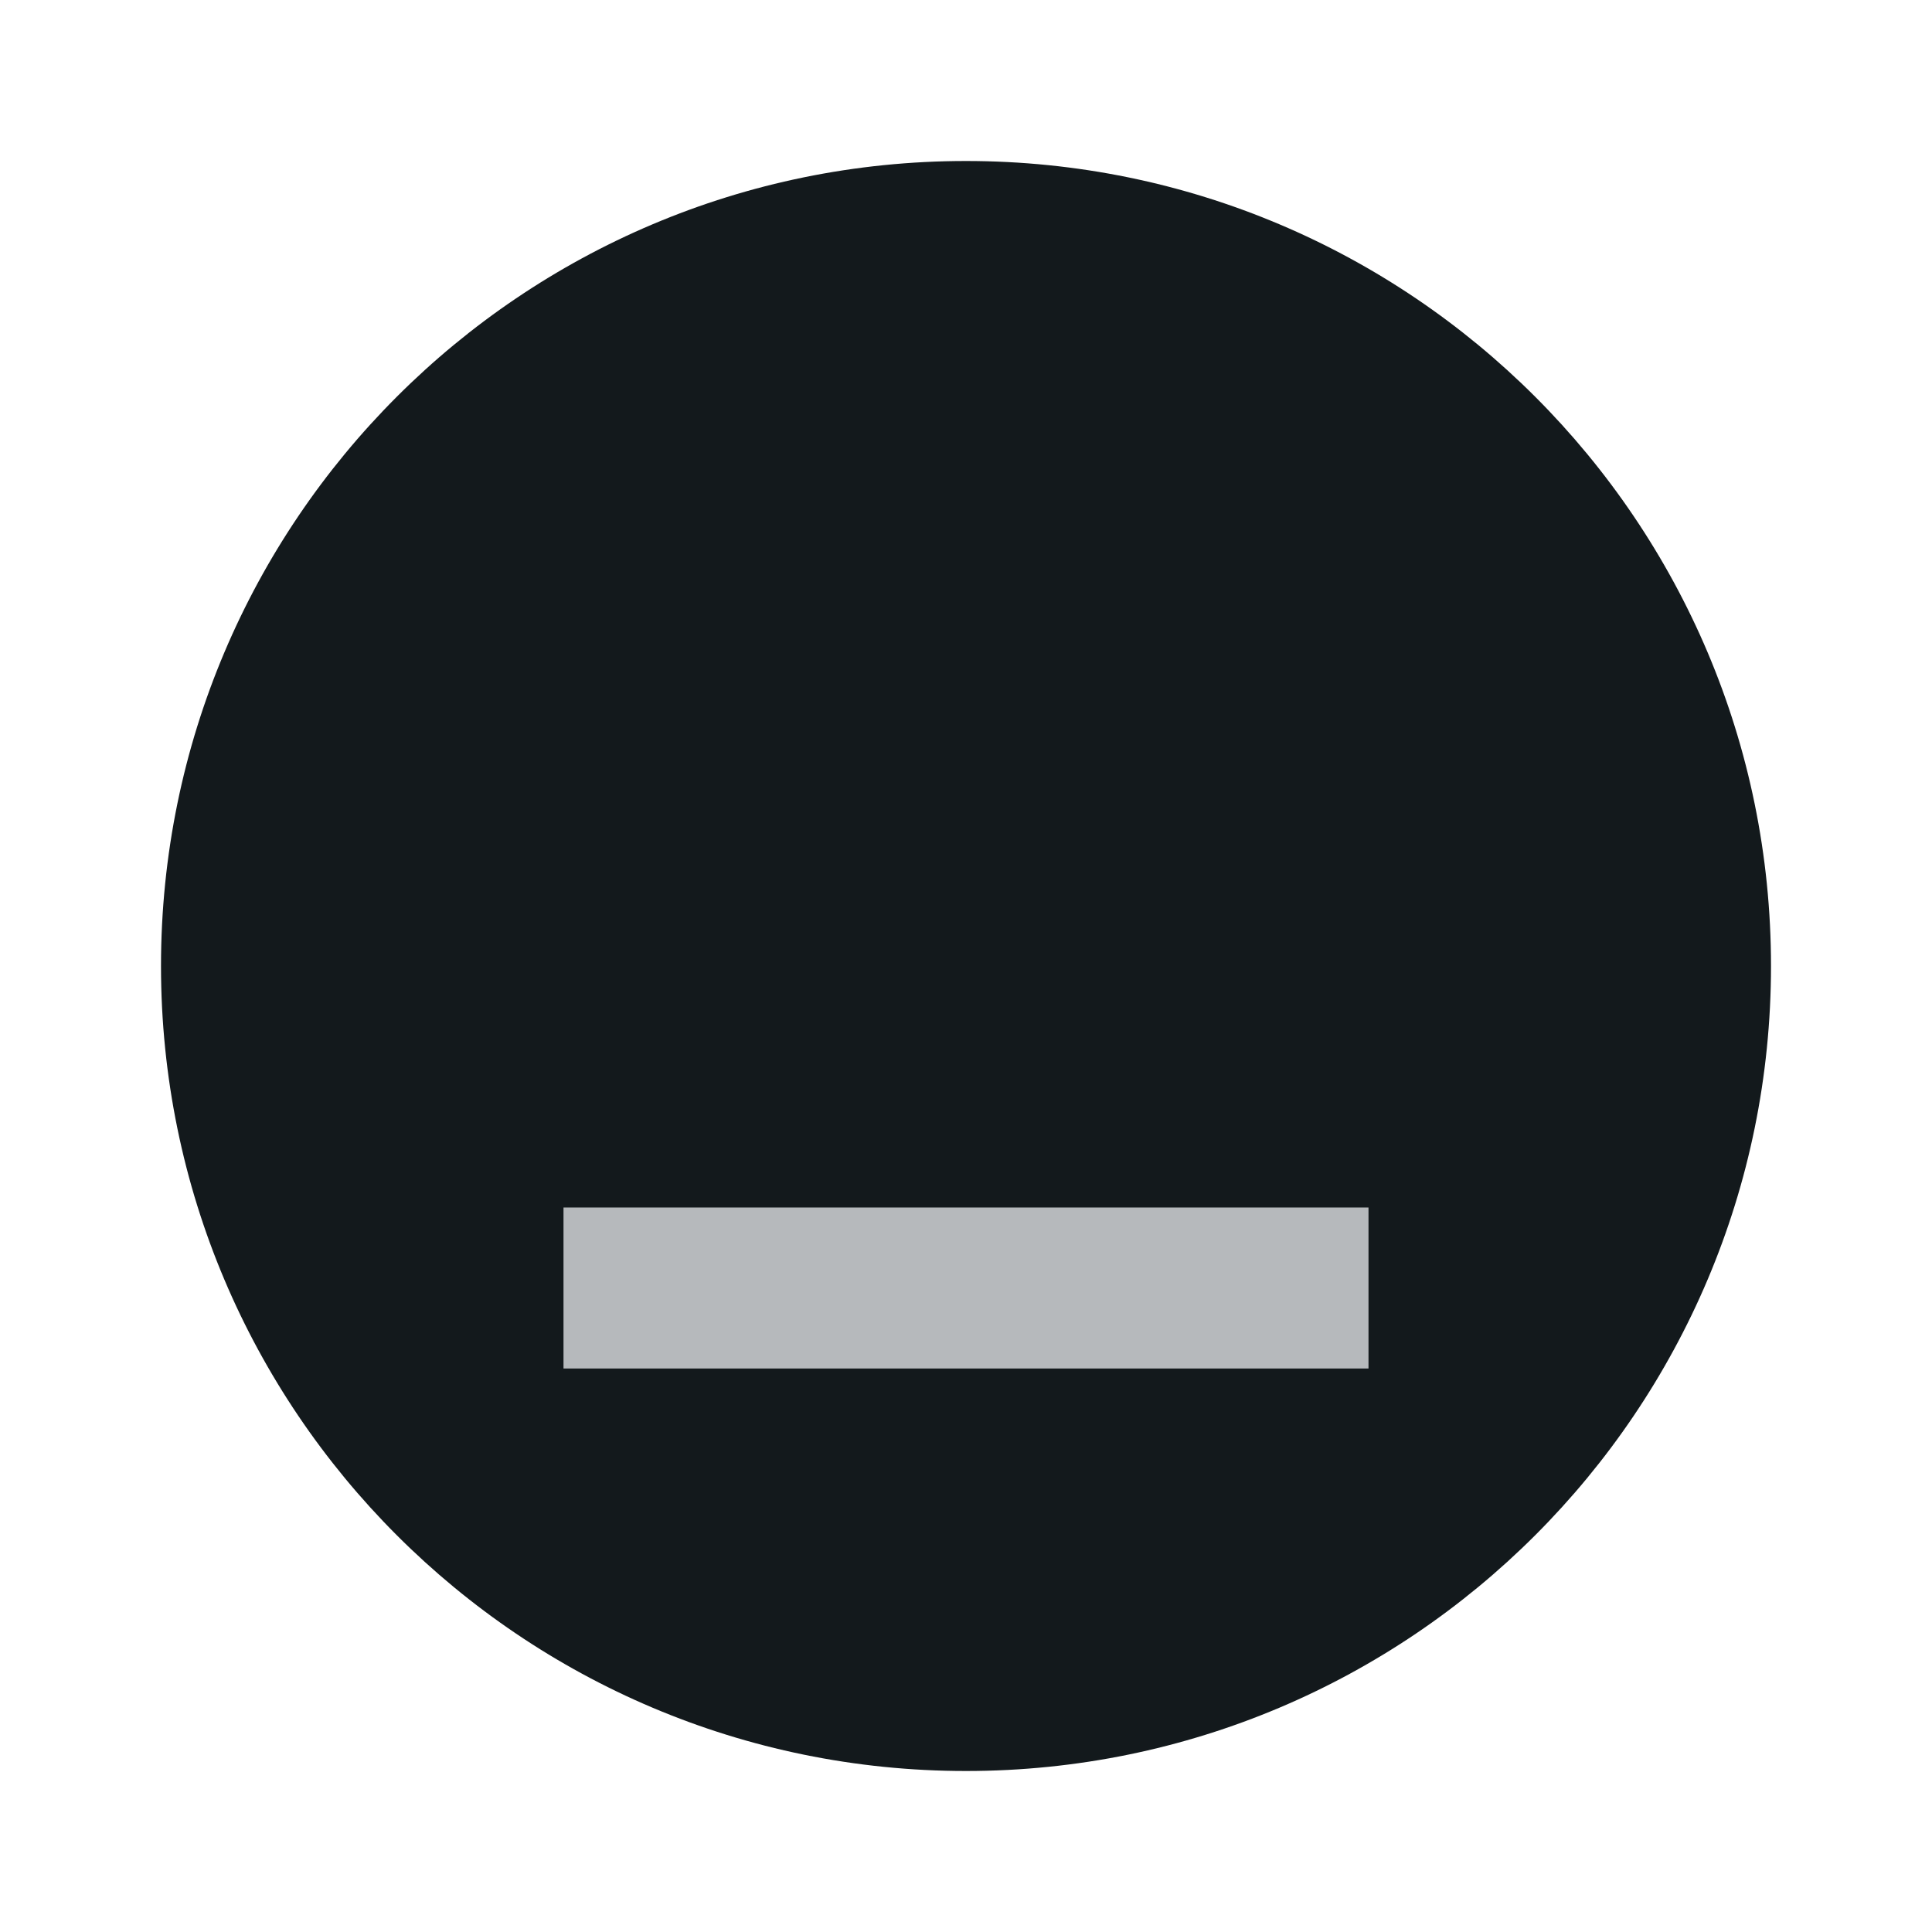
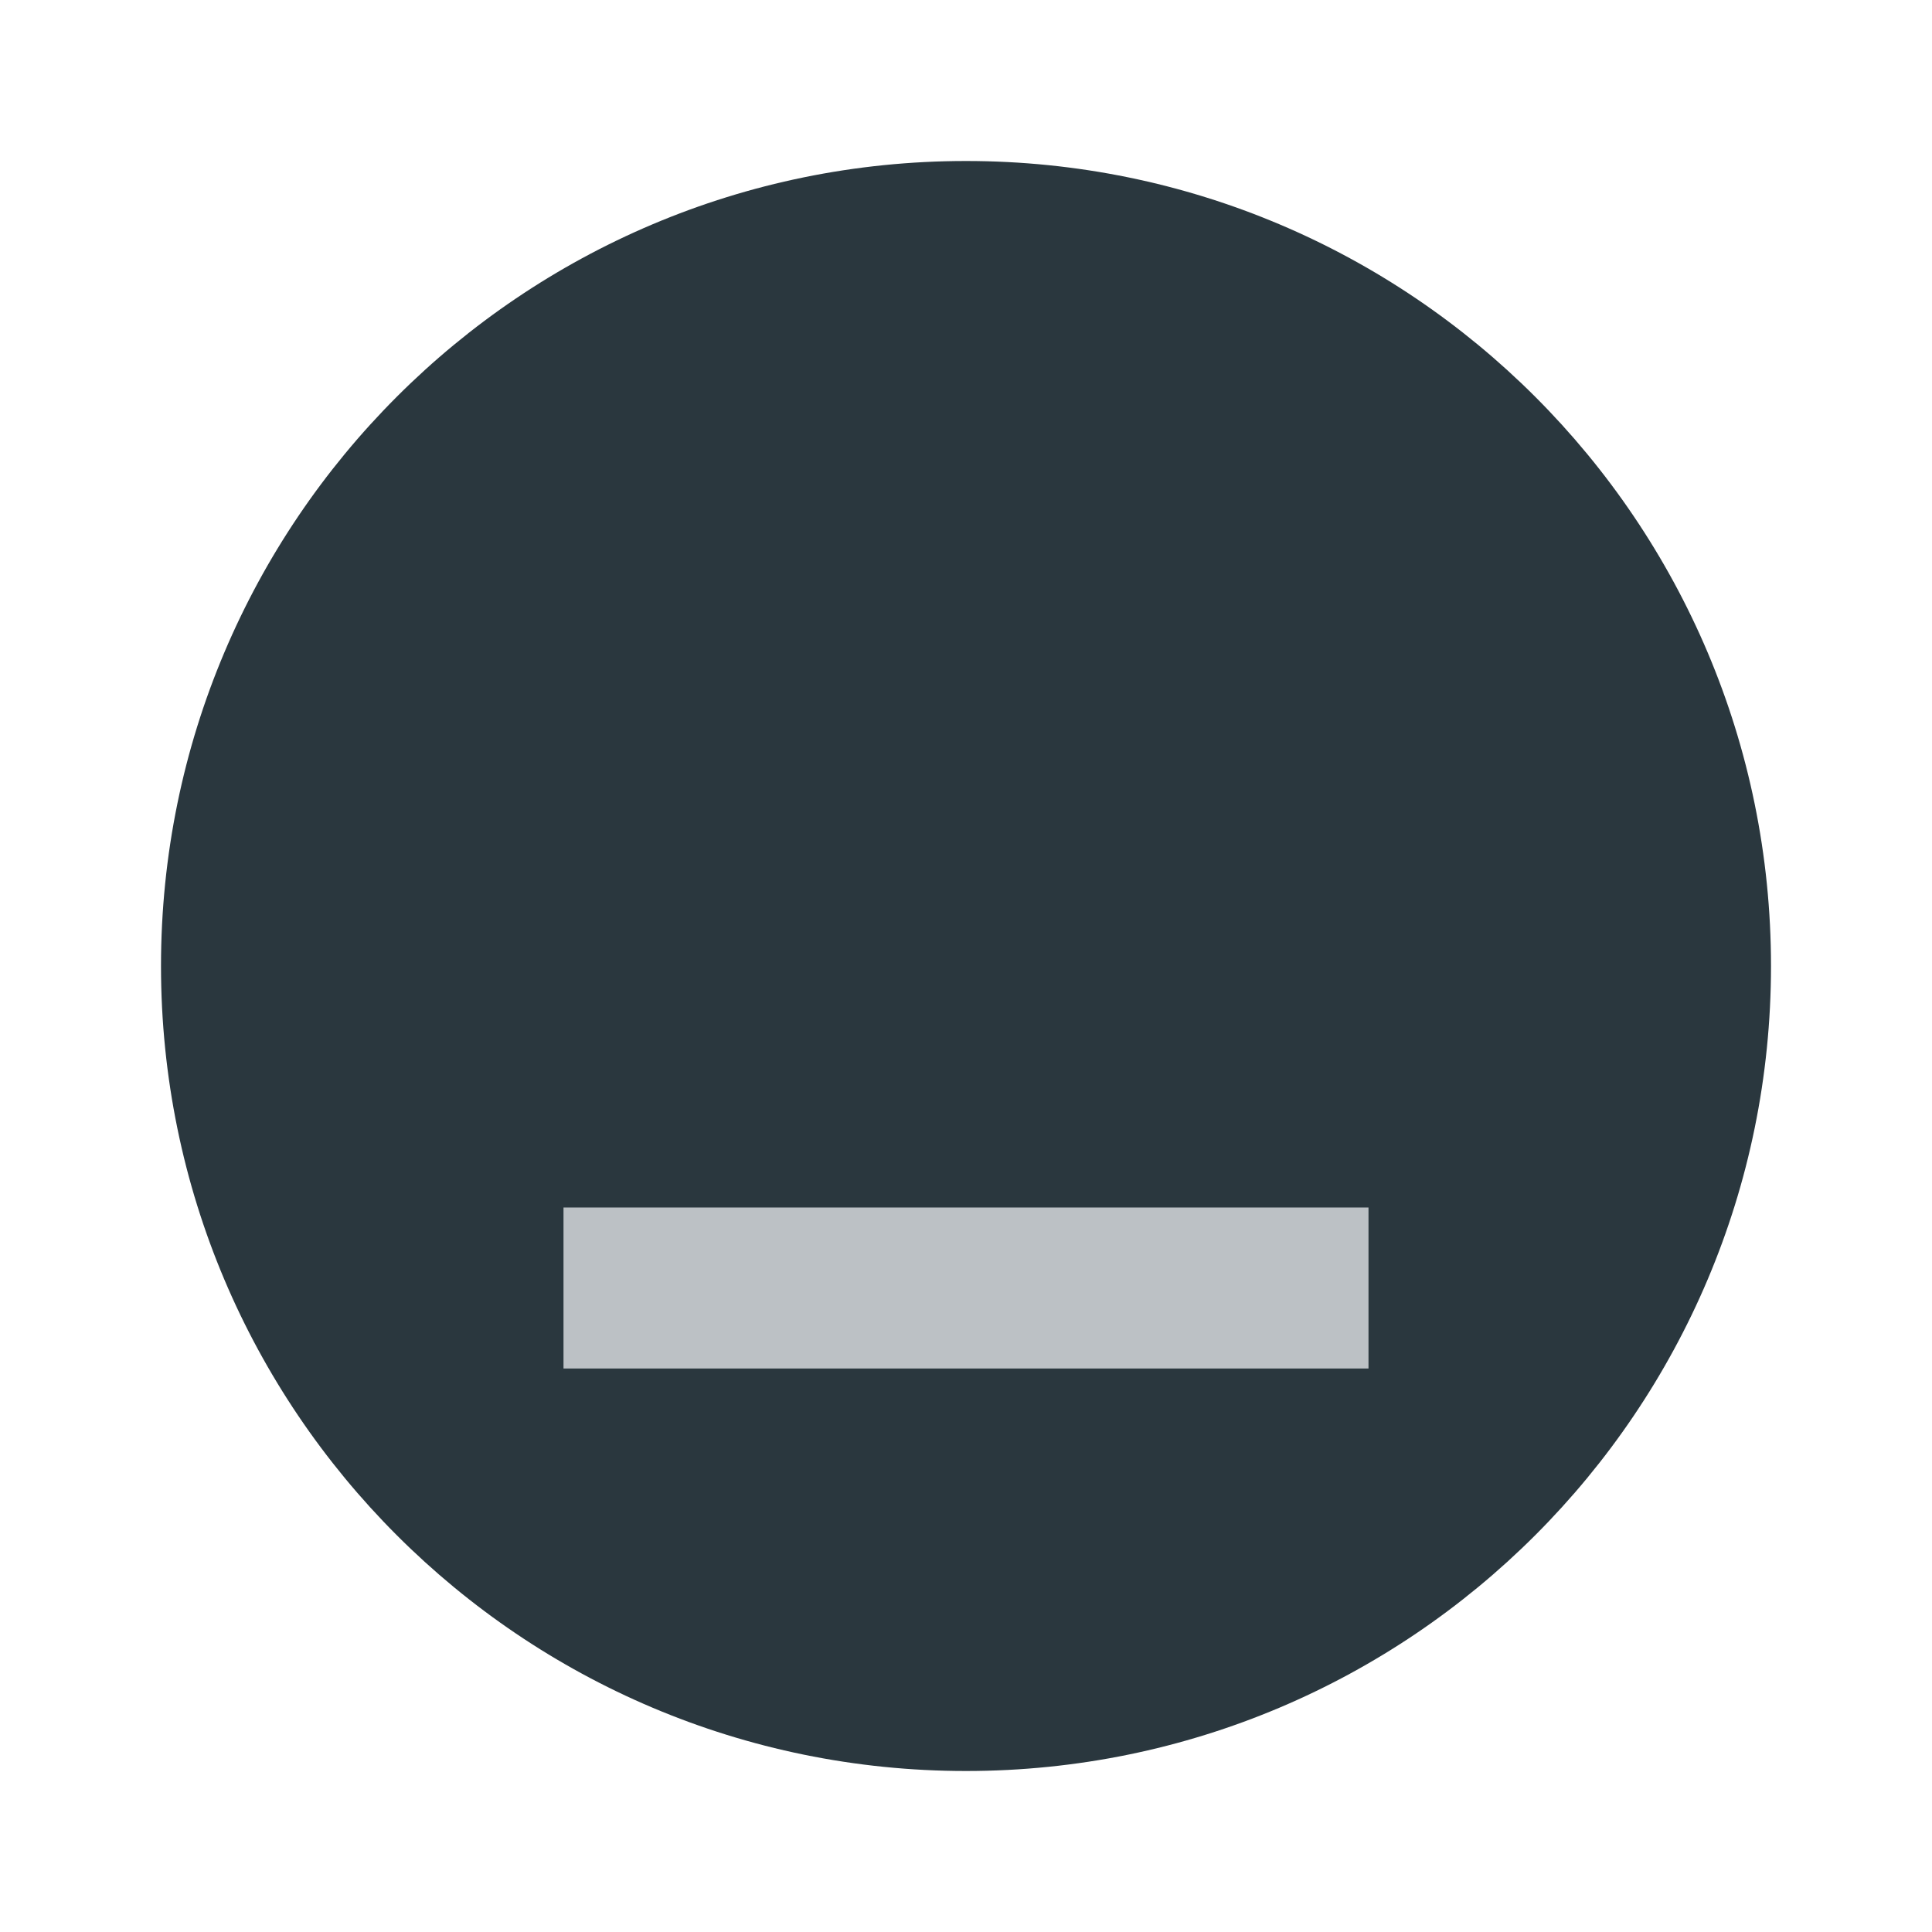
<svg xmlns="http://www.w3.org/2000/svg" width="24" height="24" viewBox="0 0 24 24" id="svg4747" version="1.1">
  <defs id="defs4749" />
  <g id="layer1" transform="translate(0,-1028.362)">
-     <circle style="opacity:1;fill:#13191c;fill-opacity:1;fill-rule:evenodd;stroke:none;stroke-width:2;stroke-linecap:butt;stroke-linejoin:round;stroke-miterlimit:4;stroke-dasharray:none;stroke-dashoffset:478.437;stroke-opacity:1" id="path4134" cx="12" cy="1040.362" r="10" />
+     <circle style="opacity:1;fill:#2a373e;fill-opacity:1;fill-rule:evenodd;stroke:none;stroke-width:2;stroke-linecap:butt;stroke-linejoin:round;stroke-miterlimit:4;stroke-dasharray:none;stroke-dashoffset:478.437;stroke-opacity:1" id="path4134" cx="12" cy="1040.362" r="10" />
    <circle style="opacity:1;fill:#eceff1;fill-opacity:0.2;fill-rule:evenodd;stroke:none;stroke-width:9.605;stroke-linecap:butt;stroke-linejoin:round;stroke-miterlimit:4;stroke-dasharray:none;stroke-dashoffset:478.437;stroke-opacity:0.75" id="path5326" cx="-15" cy="1040.362" r="10" />
    <rect style="opacity:1;fill:#eceff1;fill-opacity:0.75;fill-rule:evenodd;stroke:none;stroke-width:0;stroke-linecap:square;stroke-linejoin:round;stroke-miterlimit:4;stroke-dasharray:none;stroke-dashoffset:478.437;stroke-opacity:0.4" id="rect4737-7" width="10" height="2" x="7" y="1043.362" />
  </g>
</svg>
